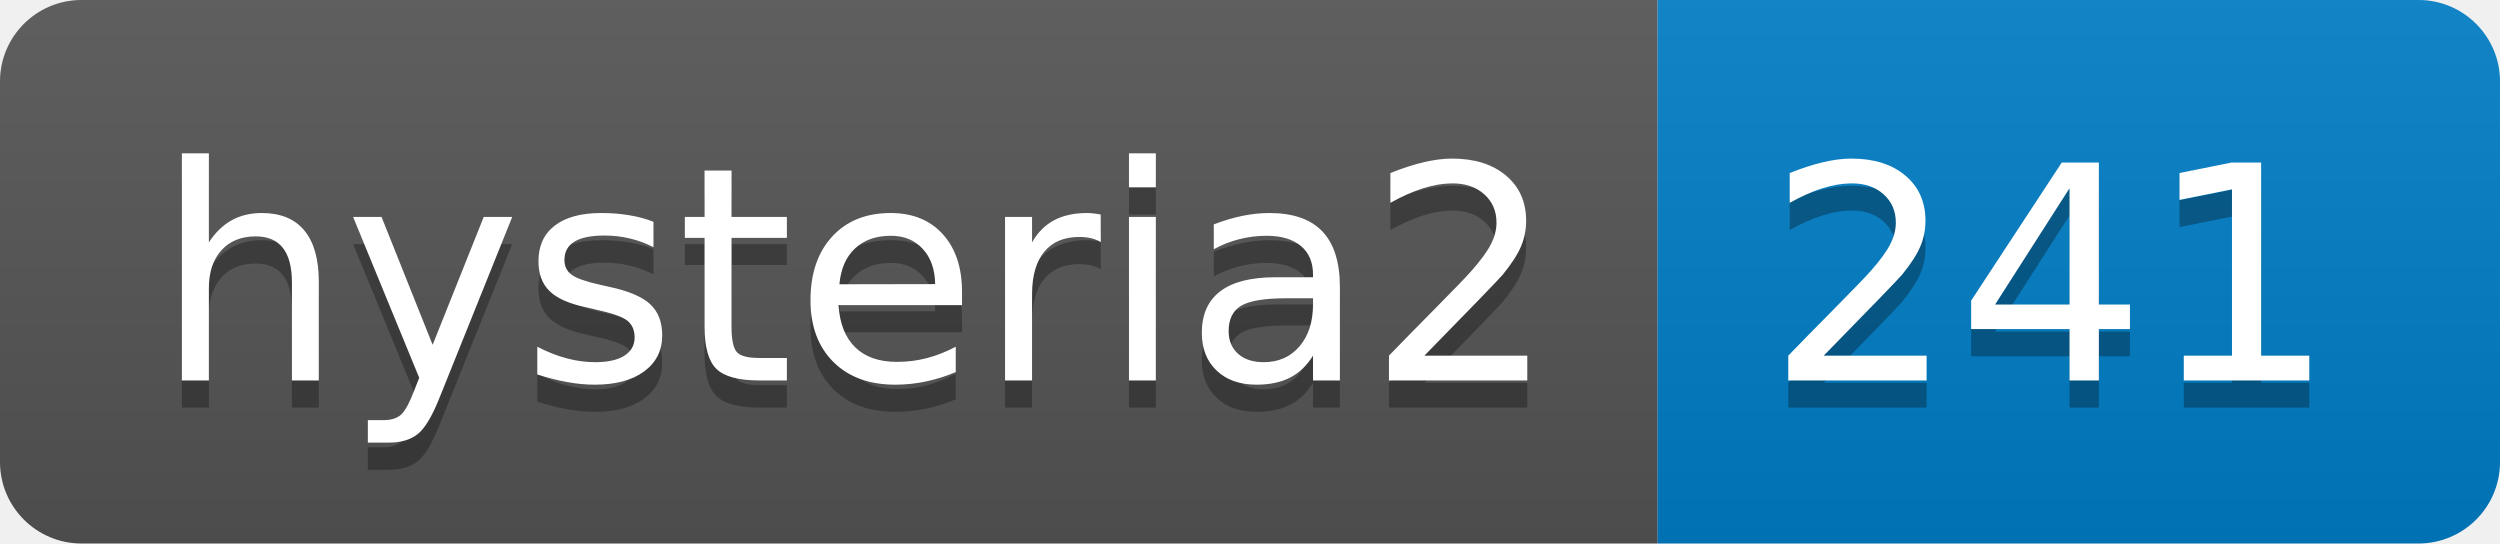
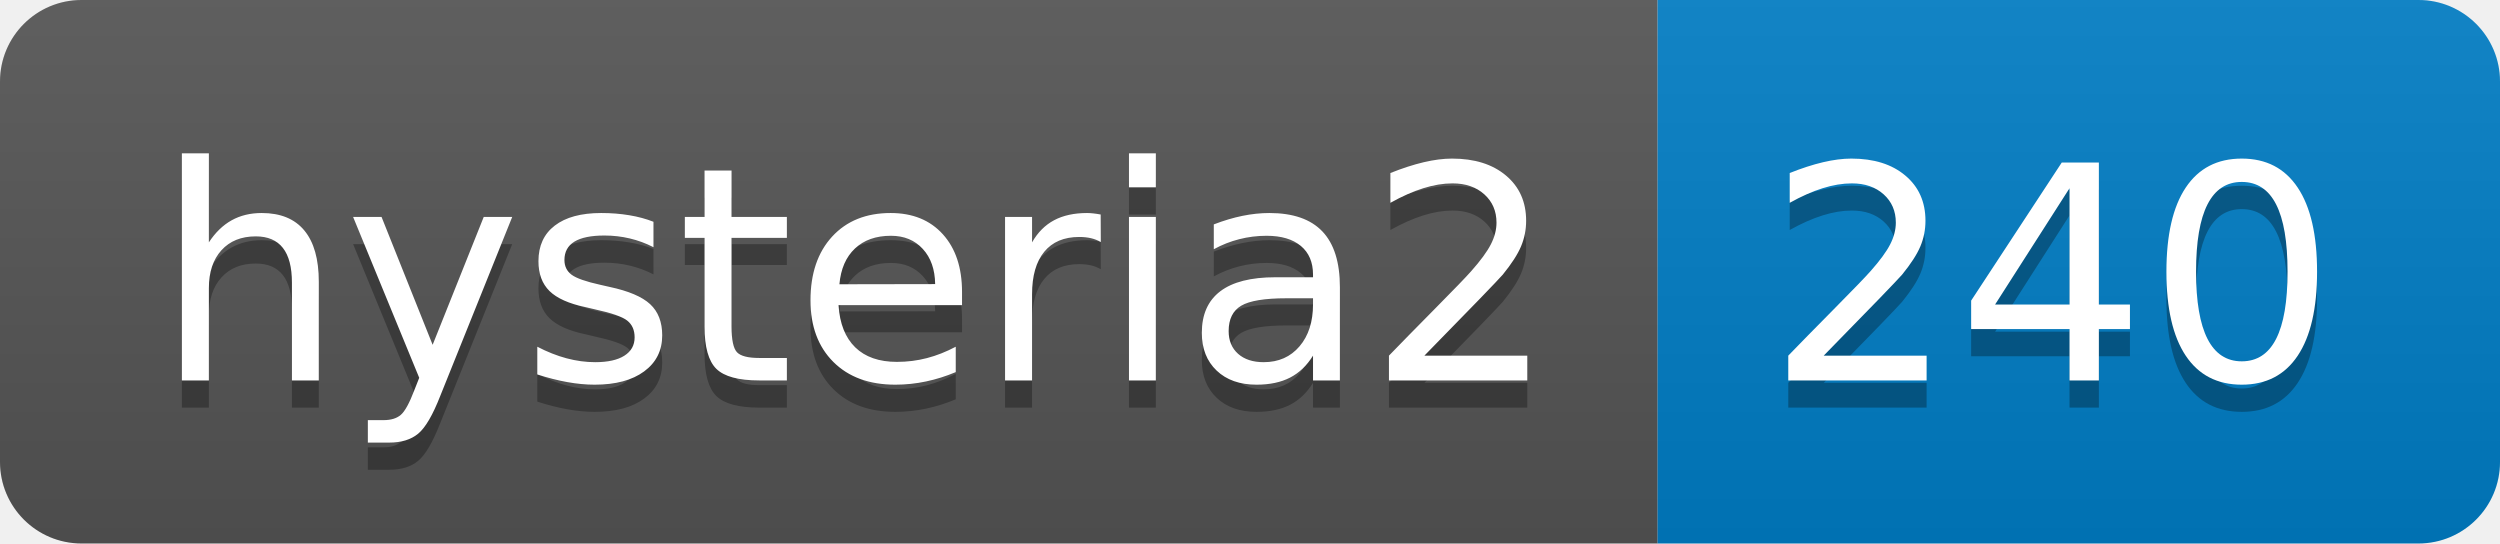
- <svg xmlns="http://www.w3.org/2000/svg" width="92" height="20" role="img" aria-label="hysteria2: 241">
+ <svg xmlns="http://www.w3.org/2000/svg" width="92" height="20" role="img" aria-label="hysteria2: 240">
  <linearGradient id="s" x2="0" y2="100%">
    <stop offset="0" stop-color="#bbb" stop-opacity=".1" />
    <stop offset="1" stop-opacity=".1" />
  </linearGradient>
  <clipPath id="r">
    <rect width="92" height="20" rx="3" fill="#fff" />
  </clipPath>
  <g clip-path="url(#r)">
    <rect width="61" height="20" fill="#555" />
    <rect x="61" width="31" height="20" fill="#007ec6" />
    <rect width="92" height="20" fill="url(#s)" />
  </g>
  <g fill="#fff" text-anchor="middle" font-family="Verdana,Geneva,DejaVu Sans,sans-serif" text-rendering="geometricPrecision" font-size="110">
    <text aria-hidden="true" x="315" y="150" fill="#010101" fill-opacity=".3" transform="scale(.1)" textLength="510">hysteria2</text>
    <text x="315" y="140" transform="scale(.1)" fill="#fff" textLength="510">hysteria2</text>
-     <text aria-hidden="true" x="755" y="150" fill="#010101" fill-opacity=".3" transform="scale(.1)" textLength="210">241</text>
-     <text x="755" y="140" transform="scale(.1)" fill="#fff" textLength="210">241</text>
+     <text aria-hidden="true" x="755" y="150" fill="#010101" fill-opacity=".3" transform="scale(.1)" textLength="210">240</text>
+     <text x="755" y="140" transform="scale(.1)" fill="#fff" textLength="210">240</text>
  </g>
</svg>
